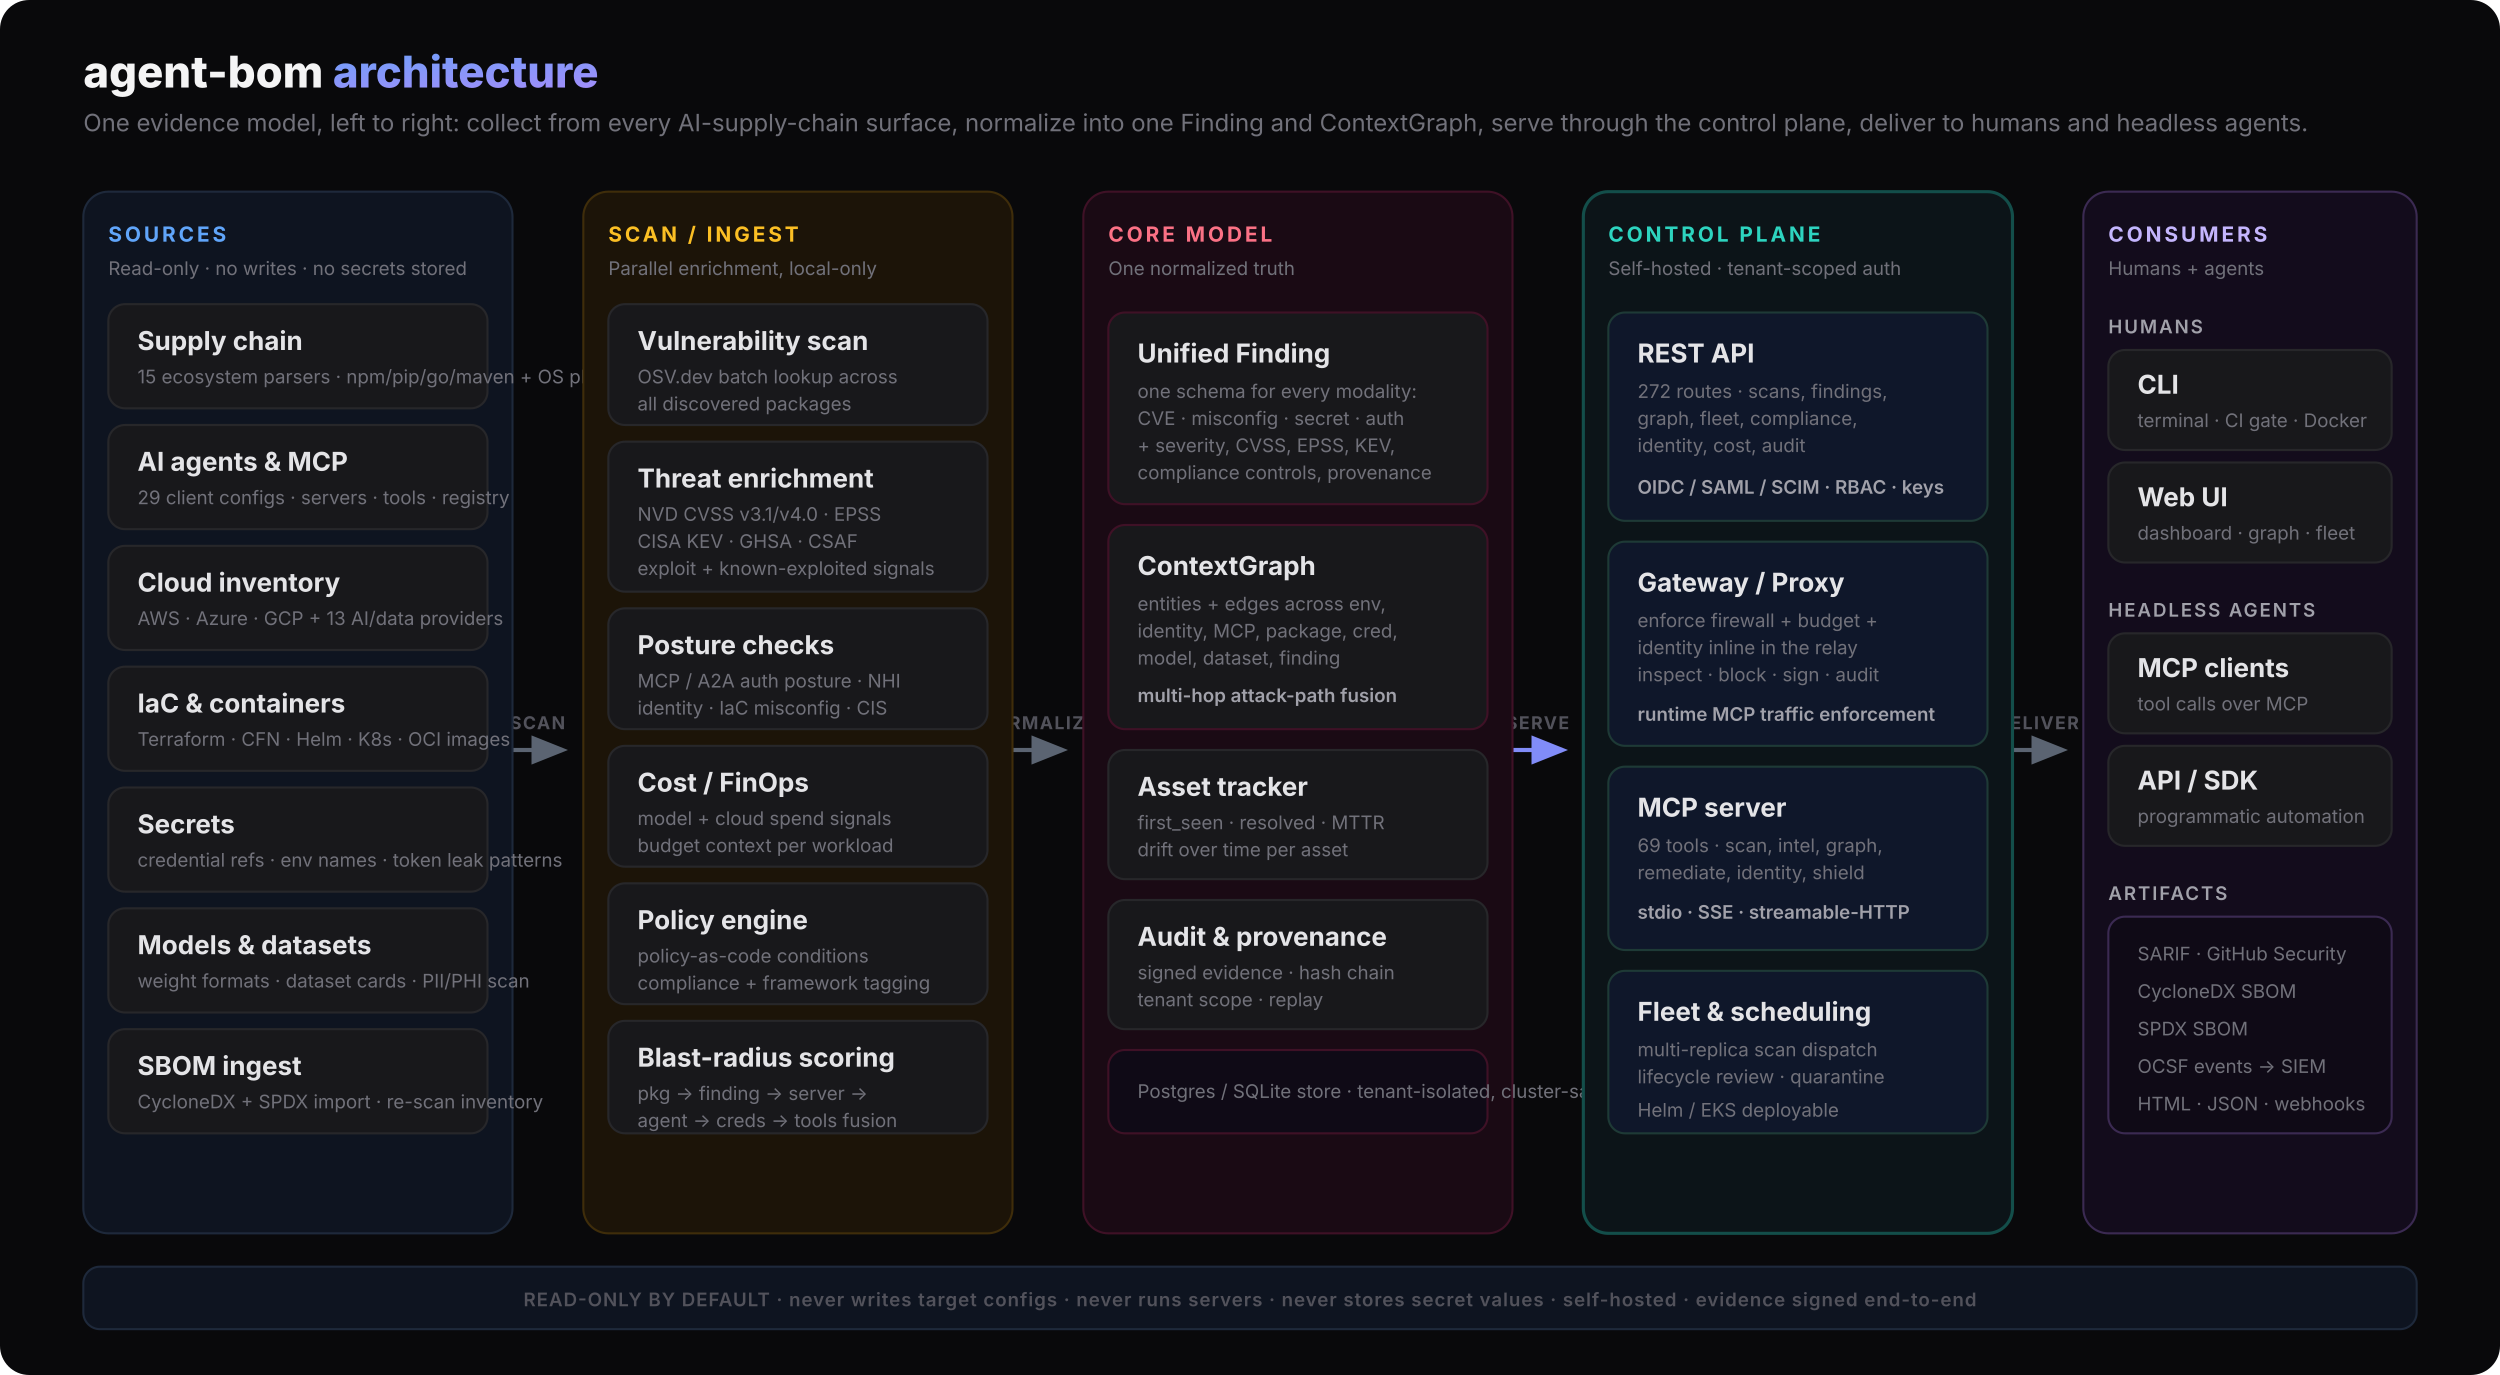
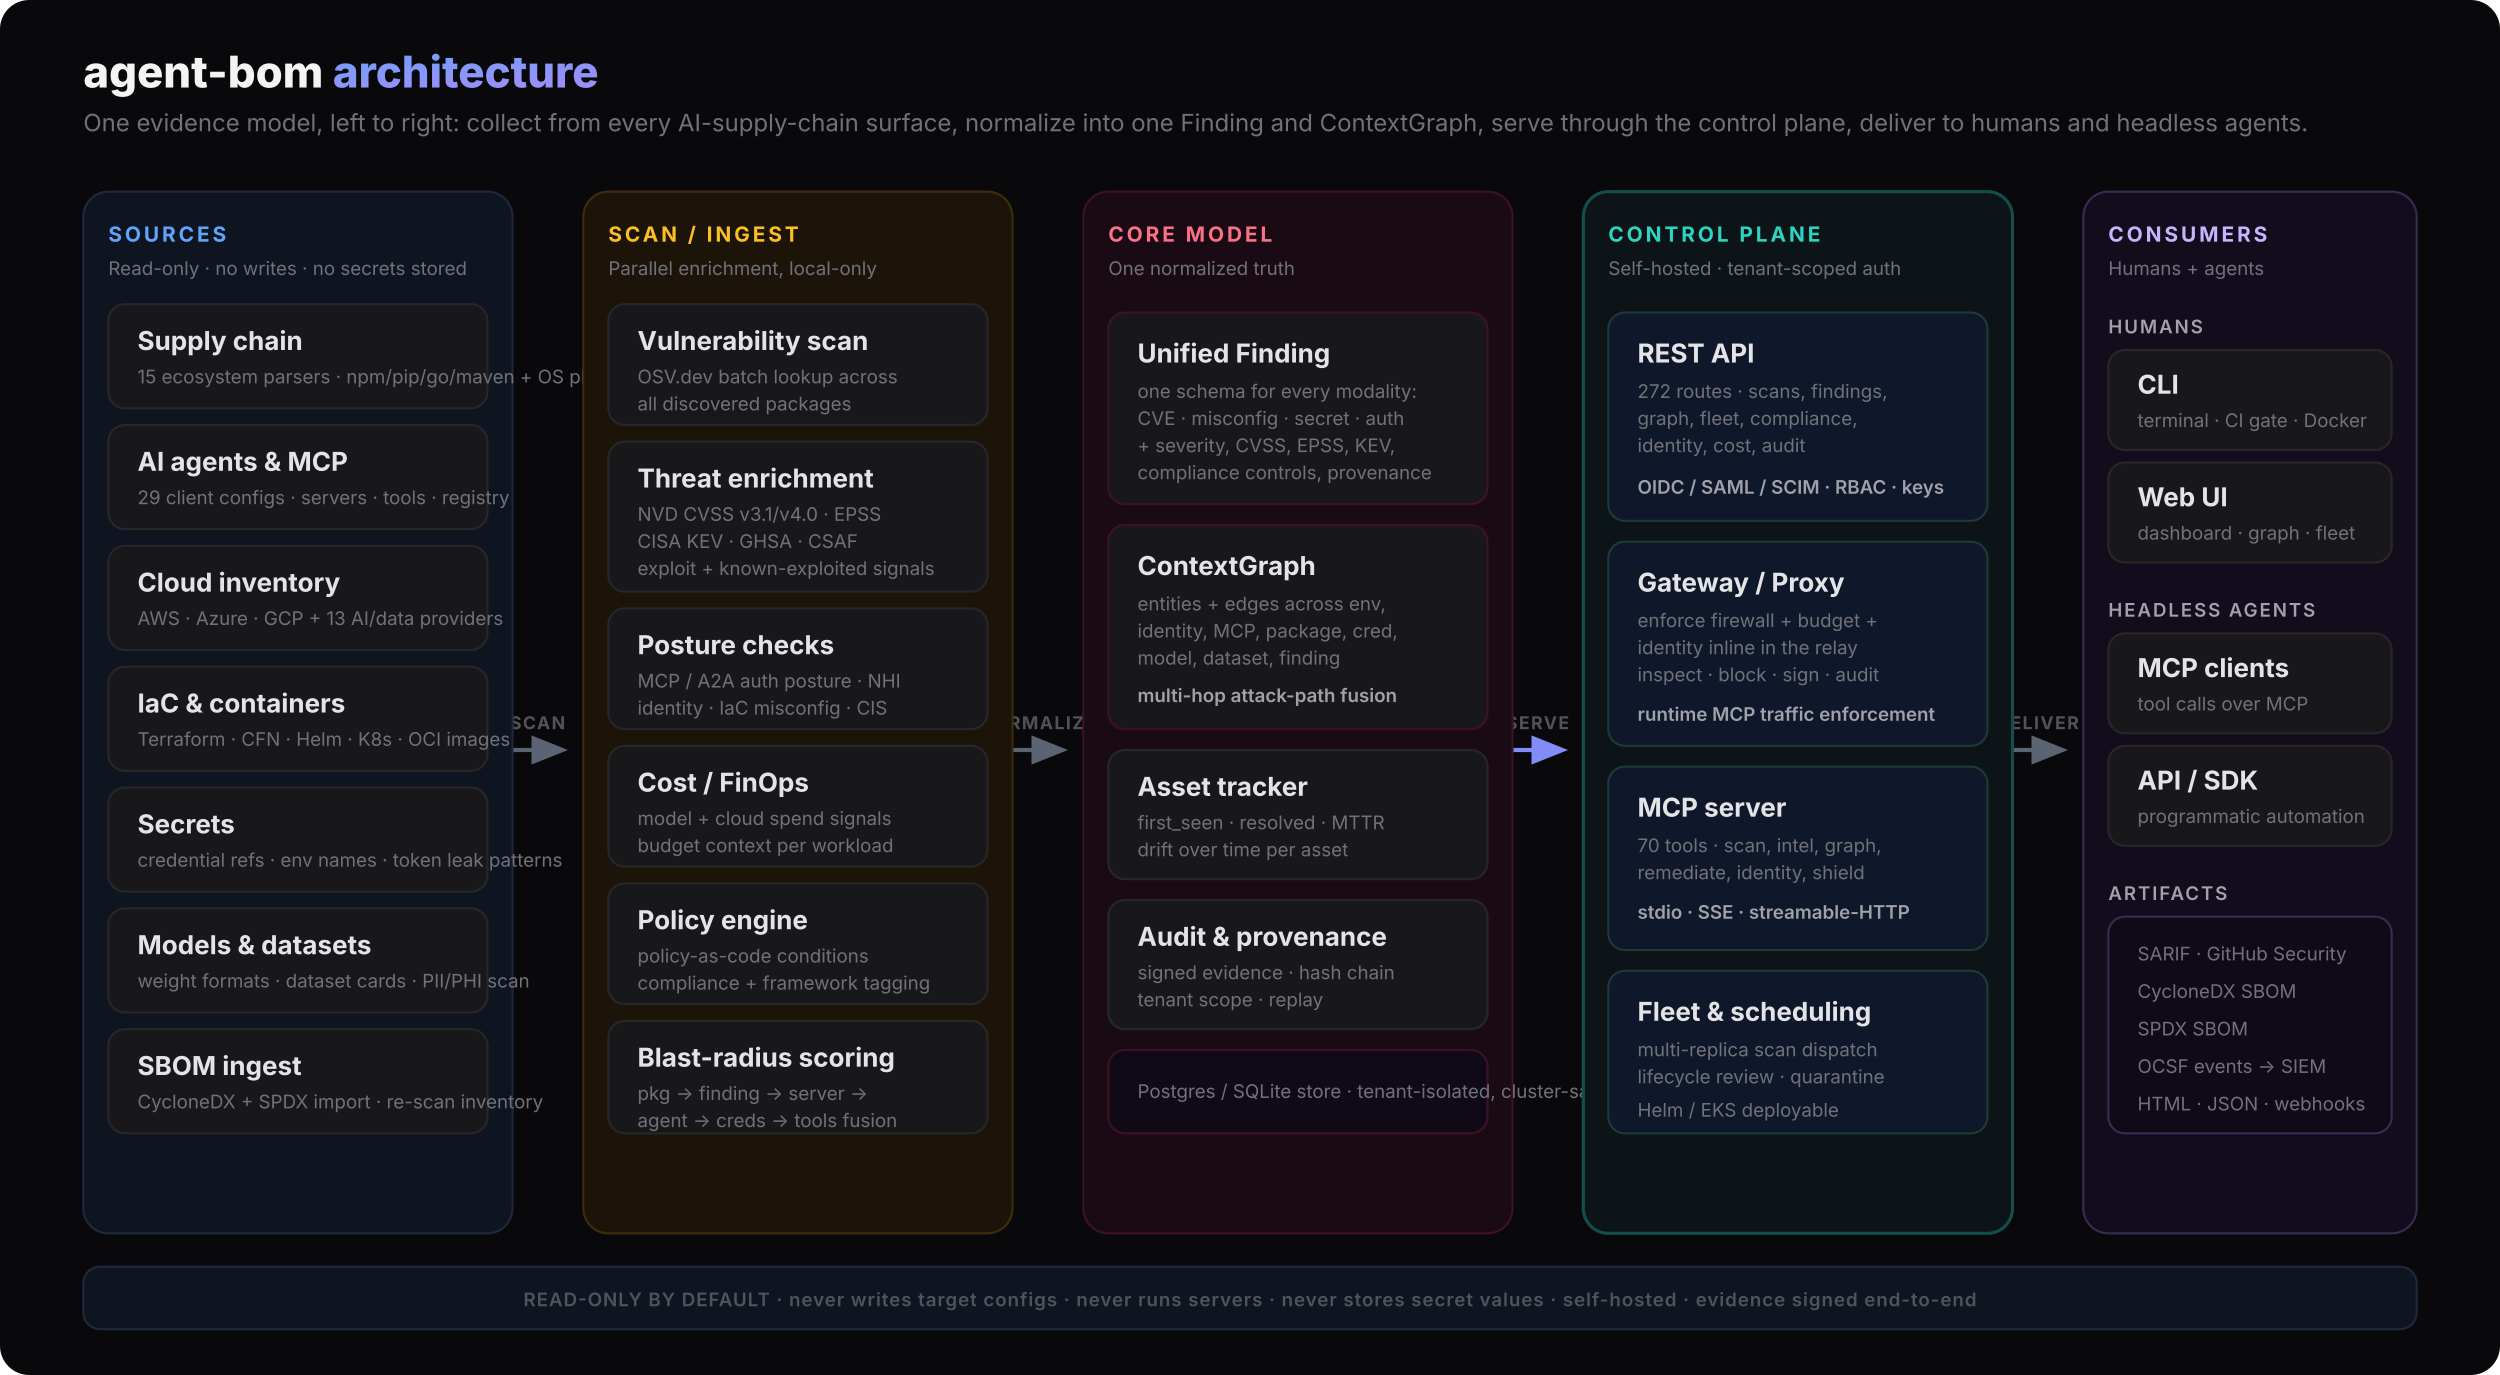
<svg xmlns="http://www.w3.org/2000/svg" viewBox="0 0 1200 660" fill="none" role="img" aria-labelledby="abom-arch-title abom-arch-desc">
  <defs>
    <linearGradient id="abom-accent" x1="0" y1="0" x2="1" y2="1">
      <stop offset="0%" stop-color="#60a5fa" />
      <stop offset="100%" stop-color="#a78bfa" />
    </linearGradient>
    <marker id="abom-arrow" viewBox="0 0 10 8" refX="8.5" refY="4" markerWidth="9" markerHeight="7" orient="auto">
      <path d="M0 0 L10 4 L0 8 Z" fill="#5b6472" />
    </marker>
    <marker id="abom-arrow-accent" viewBox="0 0 10 8" refX="8.5" refY="4" markerWidth="9" markerHeight="7" orient="auto">
      <path d="M0 0 L10 4 L0 8 Z" fill="#818cf8" />
    </marker>
    <style>
      text { font-family: system-ui, -apple-system, 'Segoe UI', sans-serif; }
      .title { font-size: 21px; font-weight: 800; fill: #f4f4f5; }
      .subtitle { font-size: 11.5px; font-weight: 400; fill: #71717a; }
      .lane-label { font-size: 10px; font-weight: 700; letter-spacing: 0.14em; }
      .node-title { font-size: 12.5px; font-weight: 700; fill: #e4e4e7; }
      .node-sub { font-size: 9px; font-weight: 400; fill: #71717a; }
      .pill { font-size: 9px; font-weight: 600; fill: #a1a1aa; }
      .flow-label { font-size: 8.5px; font-weight: 700; letter-spacing: 0.08em; fill: #52525b; }
      .footer { font-size: 9px; font-weight: 600; letter-spacing: 0.05em; fill: #52525b; }
    </style>
  </defs>
  <rect width="1200" height="660" rx="14" fill="#09090b" />
  <text x="40" y="42" class="title">agent-bom <tspan fill="url(#abom-accent)">architecture</tspan>
  </text>
  <text x="40" y="63" class="subtitle">One evidence model, left to right: collect from every AI-supply-chain surface, normalize into one Finding and ContextGraph, serve through the control plane, deliver to humans and headless agents.</text>
  <line x1="246" y1="360" x2="270" y2="360" stroke="#5b6472" stroke-width="2" marker-end="url(#abom-arrow)" />
  <text x="258" y="350" text-anchor="middle" class="flow-label">SCAN</text>
  <line x1="486" y1="360" x2="510" y2="360" stroke="#5b6472" stroke-width="2" marker-end="url(#abom-arrow)" />
  <text x="498" y="350" text-anchor="middle" class="flow-label">NORMALIZE</text>
  <line x1="726" y1="360" x2="750" y2="360" stroke="#818cf8" stroke-width="2" marker-end="url(#abom-arrow-accent)" />
  <text x="738" y="350" text-anchor="middle" class="flow-label" fill="#818cf8">SERVE</text>
  <line x1="966" y1="360" x2="990" y2="360" stroke="#5b6472" stroke-width="2" marker-end="url(#abom-arrow)" />
  <text x="978" y="350" text-anchor="middle" class="flow-label">DELIVER</text>
  <rect x="40" y="92" width="206" height="500" rx="12" fill="#0e1420" stroke="#1e293b" stroke-width="1" />
  <text x="52" y="116" class="lane-label" fill="#60a5fa">SOURCES</text>
  <text x="52" y="132" class="node-sub">Read-only · no writes · no secrets stored</text>
  <g>
    <rect x="52" y="146" width="182" height="50" rx="8" fill="#18181b" stroke="#27272a" />
    <text x="66" y="168" class="node-title">Supply chain</text>
    <text x="66" y="184" class="node-sub">15 ecosystem parsers · npm/pip/go/maven + OS pkgs</text>
  </g>
  <g>
    <rect x="52" y="204" width="182" height="50" rx="8" fill="#18181b" stroke="#27272a" />
    <text x="66" y="226" class="node-title">AI agents &amp; MCP</text>
    <text x="66" y="242" class="node-sub">29 client configs · servers · tools · registry</text>
  </g>
  <g>
    <rect x="52" y="262" width="182" height="50" rx="8" fill="#18181b" stroke="#27272a" />
    <text x="66" y="284" class="node-title">Cloud inventory</text>
    <text x="66" y="300" class="node-sub">AWS · Azure · GCP + 13 AI/data providers</text>
  </g>
  <g>
    <rect x="52" y="320" width="182" height="50" rx="8" fill="#18181b" stroke="#27272a" />
    <text x="66" y="342" class="node-title">IaC &amp; containers</text>
    <text x="66" y="358" class="node-sub">Terraform · CFN · Helm · K8s · OCI images</text>
  </g>
  <g>
    <rect x="52" y="378" width="182" height="50" rx="8" fill="#18181b" stroke="#27272a" />
    <text x="66" y="400" class="node-title">Secrets</text>
    <text x="66" y="416" class="node-sub">credential refs · env names · token leak patterns</text>
  </g>
  <g>
    <rect x="52" y="436" width="182" height="50" rx="8" fill="#18181b" stroke="#27272a" />
    <text x="66" y="458" class="node-title">Models &amp; datasets</text>
    <text x="66" y="474" class="node-sub">weight formats · dataset cards · PII/PHI scan</text>
  </g>
  <g>
    <rect x="52" y="494" width="182" height="50" rx="8" fill="#18181b" stroke="#27272a" />
    <text x="66" y="516" class="node-title">SBOM ingest</text>
    <text x="66" y="532" class="node-sub">CycloneDX + SPDX import · re-scan inventory</text>
  </g>
  <rect x="280" y="92" width="206" height="500" rx="12" fill="#1c1408" stroke="#3f2d0a" stroke-width="1" />
  <text x="292" y="116" class="lane-label" fill="#fbbf24">SCAN / INGEST</text>
  <text x="292" y="132" class="node-sub">Parallel enrichment, local-only</text>
  <g>
    <rect x="292" y="146" width="182" height="58" rx="8" fill="#18181b" stroke="#27272a" />
    <text x="306" y="168" class="node-title">Vulnerability scan</text>
    <text x="306" y="184" class="node-sub">OSV.dev batch lookup across</text>
    <text x="306" y="197" class="node-sub">all discovered packages</text>
  </g>
  <g>
    <rect x="292" y="212" width="182" height="72" rx="8" fill="#18181b" stroke="#27272a" />
    <text x="306" y="234" class="node-title">Threat enrichment</text>
    <text x="306" y="250" class="node-sub">NVD CVSS v3.1/v4.0 · EPSS</text>
    <text x="306" y="263" class="node-sub">CISA KEV · GHSA · CSAF</text>
    <text x="306" y="276" class="node-sub">exploit + known-exploited signals</text>
  </g>
  <g>
    <rect x="292" y="292" width="182" height="58" rx="8" fill="#18181b" stroke="#27272a" />
    <text x="306" y="314" class="node-title">Posture checks</text>
    <text x="306" y="330" class="node-sub">MCP / A2A auth posture · NHI</text>
    <text x="306" y="343" class="node-sub">identity · IaC misconfig · CIS</text>
  </g>
  <g>
    <rect x="292" y="358" width="182" height="58" rx="8" fill="#18181b" stroke="#27272a" />
    <text x="306" y="380" class="node-title">Cost / FinOps</text>
    <text x="306" y="396" class="node-sub">model + cloud spend signals</text>
    <text x="306" y="409" class="node-sub">budget context per workload</text>
  </g>
  <g>
    <rect x="292" y="424" width="182" height="58" rx="8" fill="#18181b" stroke="#27272a" />
    <text x="306" y="446" class="node-title">Policy engine</text>
    <text x="306" y="462" class="node-sub">policy-as-code conditions</text>
    <text x="306" y="475" class="node-sub">compliance + framework tagging</text>
  </g>
  <g>
    <rect x="292" y="490" width="182" height="54" rx="8" fill="#18181b" stroke="#27272a" />
    <text x="306" y="512" class="node-title">Blast-radius scoring</text>
    <text x="306" y="528" class="node-sub">pkg → finding → server →</text>
    <text x="306" y="541" class="node-sub">agent → creds → tools fusion</text>
  </g>
  <rect x="520" y="92" width="206" height="500" rx="12" fill="#1a0a14" stroke="#3f1126" stroke-width="1" />
  <text x="532" y="116" class="lane-label" fill="#fb7185">CORE MODEL</text>
  <text x="532" y="132" class="node-sub">One normalized truth</text>
  <g>
    <rect x="532" y="150" width="182" height="92" rx="8" fill="#18181b" stroke="#3f1126" />
    <text x="546" y="174" class="node-title">Unified Finding</text>
    <text x="546" y="191" class="node-sub">one schema for every modality:</text>
    <text x="546" y="204" class="node-sub">CVE · misconfig · secret · auth</text>
    <text x="546" y="217" class="node-sub">+ severity, CVSS, EPSS, KEV,</text>
    <text x="546" y="230" class="node-sub">compliance controls, provenance</text>
  </g>
  <g>
    <rect x="532" y="252" width="182" height="98" rx="8" fill="#18181b" stroke="#3f1126" />
    <text x="546" y="276" class="node-title">ContextGraph</text>
    <text x="546" y="293" class="node-sub">entities + edges across env,</text>
    <text x="546" y="306" class="node-sub">identity, MCP, package, cred,</text>
    <text x="546" y="319" class="node-sub">model, dataset, finding</text>
    <text x="546" y="337" class="pill" fill="#fb7185">multi-hop attack-path fusion</text>
  </g>
  <g>
    <rect x="532" y="360" width="182" height="62" rx="8" fill="#18181b" stroke="#27272a" />
    <text x="546" y="382" class="node-title">Asset tracker</text>
    <text x="546" y="398" class="node-sub">first_seen · resolved · MTTR</text>
    <text x="546" y="411" class="node-sub">drift over time per asset</text>
  </g>
  <g>
    <rect x="532" y="432" width="182" height="62" rx="8" fill="#18181b" stroke="#27272a" />
    <text x="546" y="454" class="node-title">Audit &amp; provenance</text>
    <text x="546" y="470" class="node-sub">signed evidence · hash chain</text>
    <text x="546" y="483" class="node-sub">tenant scope · replay</text>
  </g>
  <g>
    <rect x="532" y="504" width="182" height="40" rx="8" fill="#0f0a16" stroke="#3f1126" />
    <text x="546" y="527" class="node-sub" fill="#a1a1aa">Postgres / SQLite store · tenant-isolated, cluster-safe</text>
  </g>
  <rect x="760" y="92" width="206" height="500" rx="12" fill="#0c1418" stroke="#134e4a" stroke-width="1.5" />
  <text x="772" y="116" class="lane-label" fill="#2dd4bf">CONTROL PLANE</text>
  <text x="772" y="132" class="node-sub">Self-hosted · tenant-scoped auth</text>
  <g>
    <rect x="772" y="150" width="182" height="100" rx="8" fill="#0f172a" stroke="#1e3a36" />
    <text x="786" y="174" class="node-title" fill="#5eead4">REST API</text>
    <text x="786" y="191" class="node-sub">272 routes · scans, findings,</text>
    <text x="786" y="204" class="node-sub">graph, fleet, compliance,</text>
    <text x="786" y="217" class="node-sub">identity, cost, audit</text>
    <text x="786" y="237" class="pill" fill="#5eead4">OIDC / SAML / SCIM · RBAC · keys</text>
  </g>
  <g>
    <rect x="772" y="260" width="182" height="98" rx="8" fill="#0f172a" stroke="#1e3a36" />
    <text x="786" y="284" class="node-title" fill="#5eead4">Gateway / Proxy</text>
    <text x="786" y="301" class="node-sub">enforce firewall + budget +</text>
    <text x="786" y="314" class="node-sub">identity inline in the relay</text>
    <text x="786" y="327" class="node-sub">inspect · block · sign · audit</text>
    <text x="786" y="346" class="pill" fill="#5eead4">runtime MCP traffic enforcement</text>
  </g>
  <g>
    <rect x="772" y="368" width="182" height="88" rx="8" fill="#0f172a" stroke="#1e3a36" />
    <text x="786" y="392" class="node-title" fill="#5eead4">MCP server</text>
-     <text x="786" y="409" class="node-sub">69 tools · scan, intel, graph,</text>
+     <text x="786" y="409" class="node-sub">70 tools · scan, intel, graph,</text>
    <text x="786" y="422" class="node-sub">remediate, identity, shield</text>
    <text x="786" y="441" class="pill" fill="#5eead4">stdio · SSE · streamable-HTTP</text>
  </g>
  <g>
    <rect x="772" y="466" width="182" height="78" rx="8" fill="#0f172a" stroke="#1e3a36" />
    <text x="786" y="490" class="node-title" fill="#5eead4">Fleet &amp; scheduling</text>
    <text x="786" y="507" class="node-sub">multi-replica scan dispatch</text>
    <text x="786" y="520" class="node-sub">lifecycle review · quarantine</text>
    <text x="786" y="536" class="node-sub">Helm / EKS deployable</text>
  </g>
  <rect x="1000" y="92" width="160" height="500" rx="12" fill="#130c1c" stroke="#3b2a52" stroke-width="1" />
  <text x="1012" y="116" class="lane-label" fill="#c4b5fd">CONSUMERS</text>
  <text x="1012" y="132" class="node-sub">Humans + agents</text>
  <text x="1012" y="160" class="pill" fill="#c4b5fd" letter-spacing="0.1em">HUMANS</text>
  <g>
    <rect x="1012" y="168" width="136" height="48" rx="8" fill="#18181b" stroke="#27272a" />
    <text x="1026" y="189" class="node-title">CLI</text>
    <text x="1026" y="205" class="node-sub">terminal · CI gate · Docker</text>
  </g>
  <g>
    <rect x="1012" y="222" width="136" height="48" rx="8" fill="#18181b" stroke="#27272a" />
    <text x="1026" y="243" class="node-title">Web UI</text>
    <text x="1026" y="259" class="node-sub">dashboard · graph · fleet</text>
  </g>
  <text x="1012" y="296" class="pill" fill="#c4b5fd" letter-spacing="0.1em">HEADLESS AGENTS</text>
  <g>
    <rect x="1012" y="304" width="136" height="48" rx="8" fill="#18181b" stroke="#27272a" />
    <text x="1026" y="325" class="node-title">MCP clients</text>
    <text x="1026" y="341" class="node-sub">tool calls over MCP</text>
  </g>
  <g>
    <rect x="1012" y="358" width="136" height="48" rx="8" fill="#18181b" stroke="#27272a" />
    <text x="1026" y="379" class="node-title">API / SDK</text>
    <text x="1026" y="395" class="node-sub">programmatic automation</text>
  </g>
  <text x="1012" y="432" class="pill" fill="#c4b5fd" letter-spacing="0.1em">ARTIFACTS</text>
  <g>
    <rect x="1012" y="440" width="136" height="104" rx="8" fill="#0f0a16" stroke="#3b2a52" />
    <text x="1026" y="461" class="node-sub" fill="#a1a1aa">SARIF · GitHub Security</text>
    <text x="1026" y="479" class="node-sub" fill="#a1a1aa">CycloneDX SBOM</text>
    <text x="1026" y="497" class="node-sub" fill="#a1a1aa">SPDX SBOM</text>
    <text x="1026" y="515" class="node-sub" fill="#a1a1aa">OCSF events → SIEM</text>
    <text x="1026" y="533" class="node-sub" fill="#a1a1aa">HTML · JSON · webhooks</text>
  </g>
  <rect x="40" y="608" width="1120" height="30" rx="8" fill="#0e1420" stroke="#1e293b" />
  <text x="600" y="627" text-anchor="middle" class="footer">READ-ONLY BY DEFAULT · never writes target configs · never runs servers · never stores secret values · self-hosted · evidence signed end-to-end</text>
</svg>
